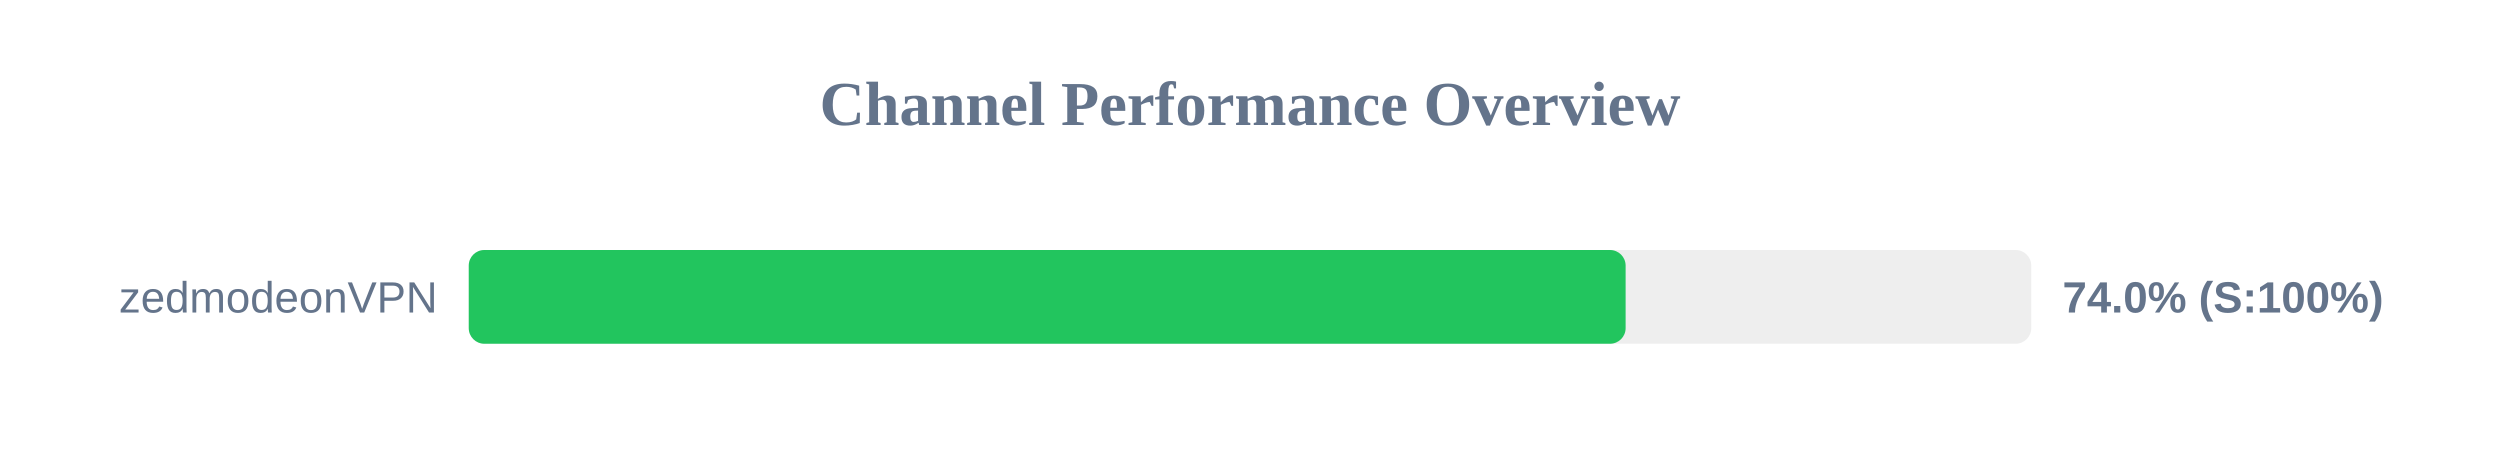
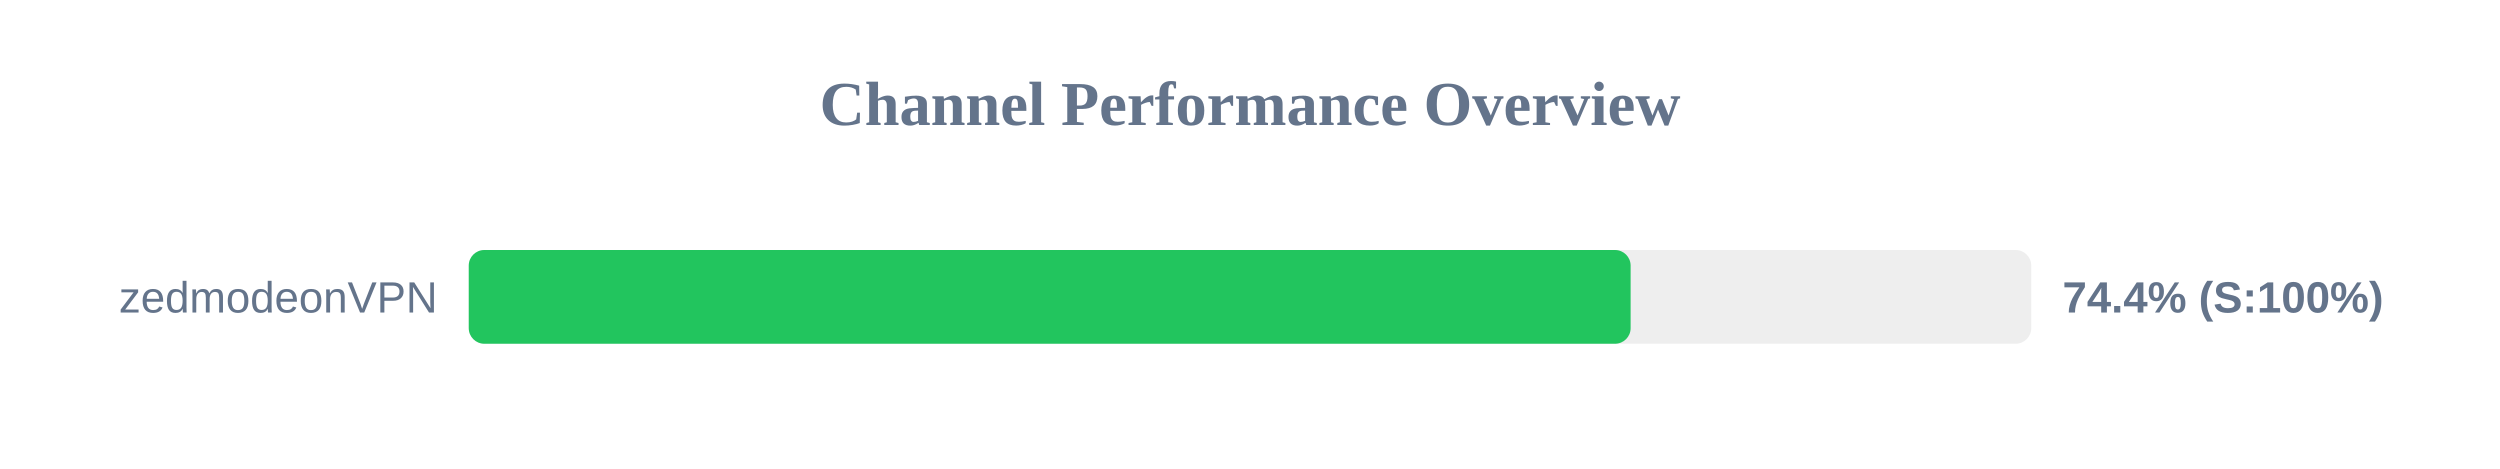
<svg xmlns="http://www.w3.org/2000/svg" width="800" height="150" version="1.1">
  <style>
        .row { font: 14px Arial; fill: #64748b; }
        .score { font: bold 14px Arial; fill: #64748b; }
    </style>
  <text x="400" y="40" text-anchor="middle" font-size="20px" font-weight="bold" fill="#64748b">Channel Performance Overview</text>
  <rect x="150" y="80" width="500" height="30" fill="#eee" rx="5" />
-   <rect x="150" y="80" width="370.2" height="30" fill="#22c55e" rx="5" />
+   <rect x="150" y="80" width="371.8" height="30" fill="#22c55e" rx="5" />
  <text x="140" y="100" text-anchor="end" class="row">zedmodeonVPN</text>
-   <text x="660" y="100" text-anchor="start" class="score">74.0% (S:100%)</text>
+   <text x="660" y="100" text-anchor="start" class="score">74.4% (S:100%)</text>
</svg>
